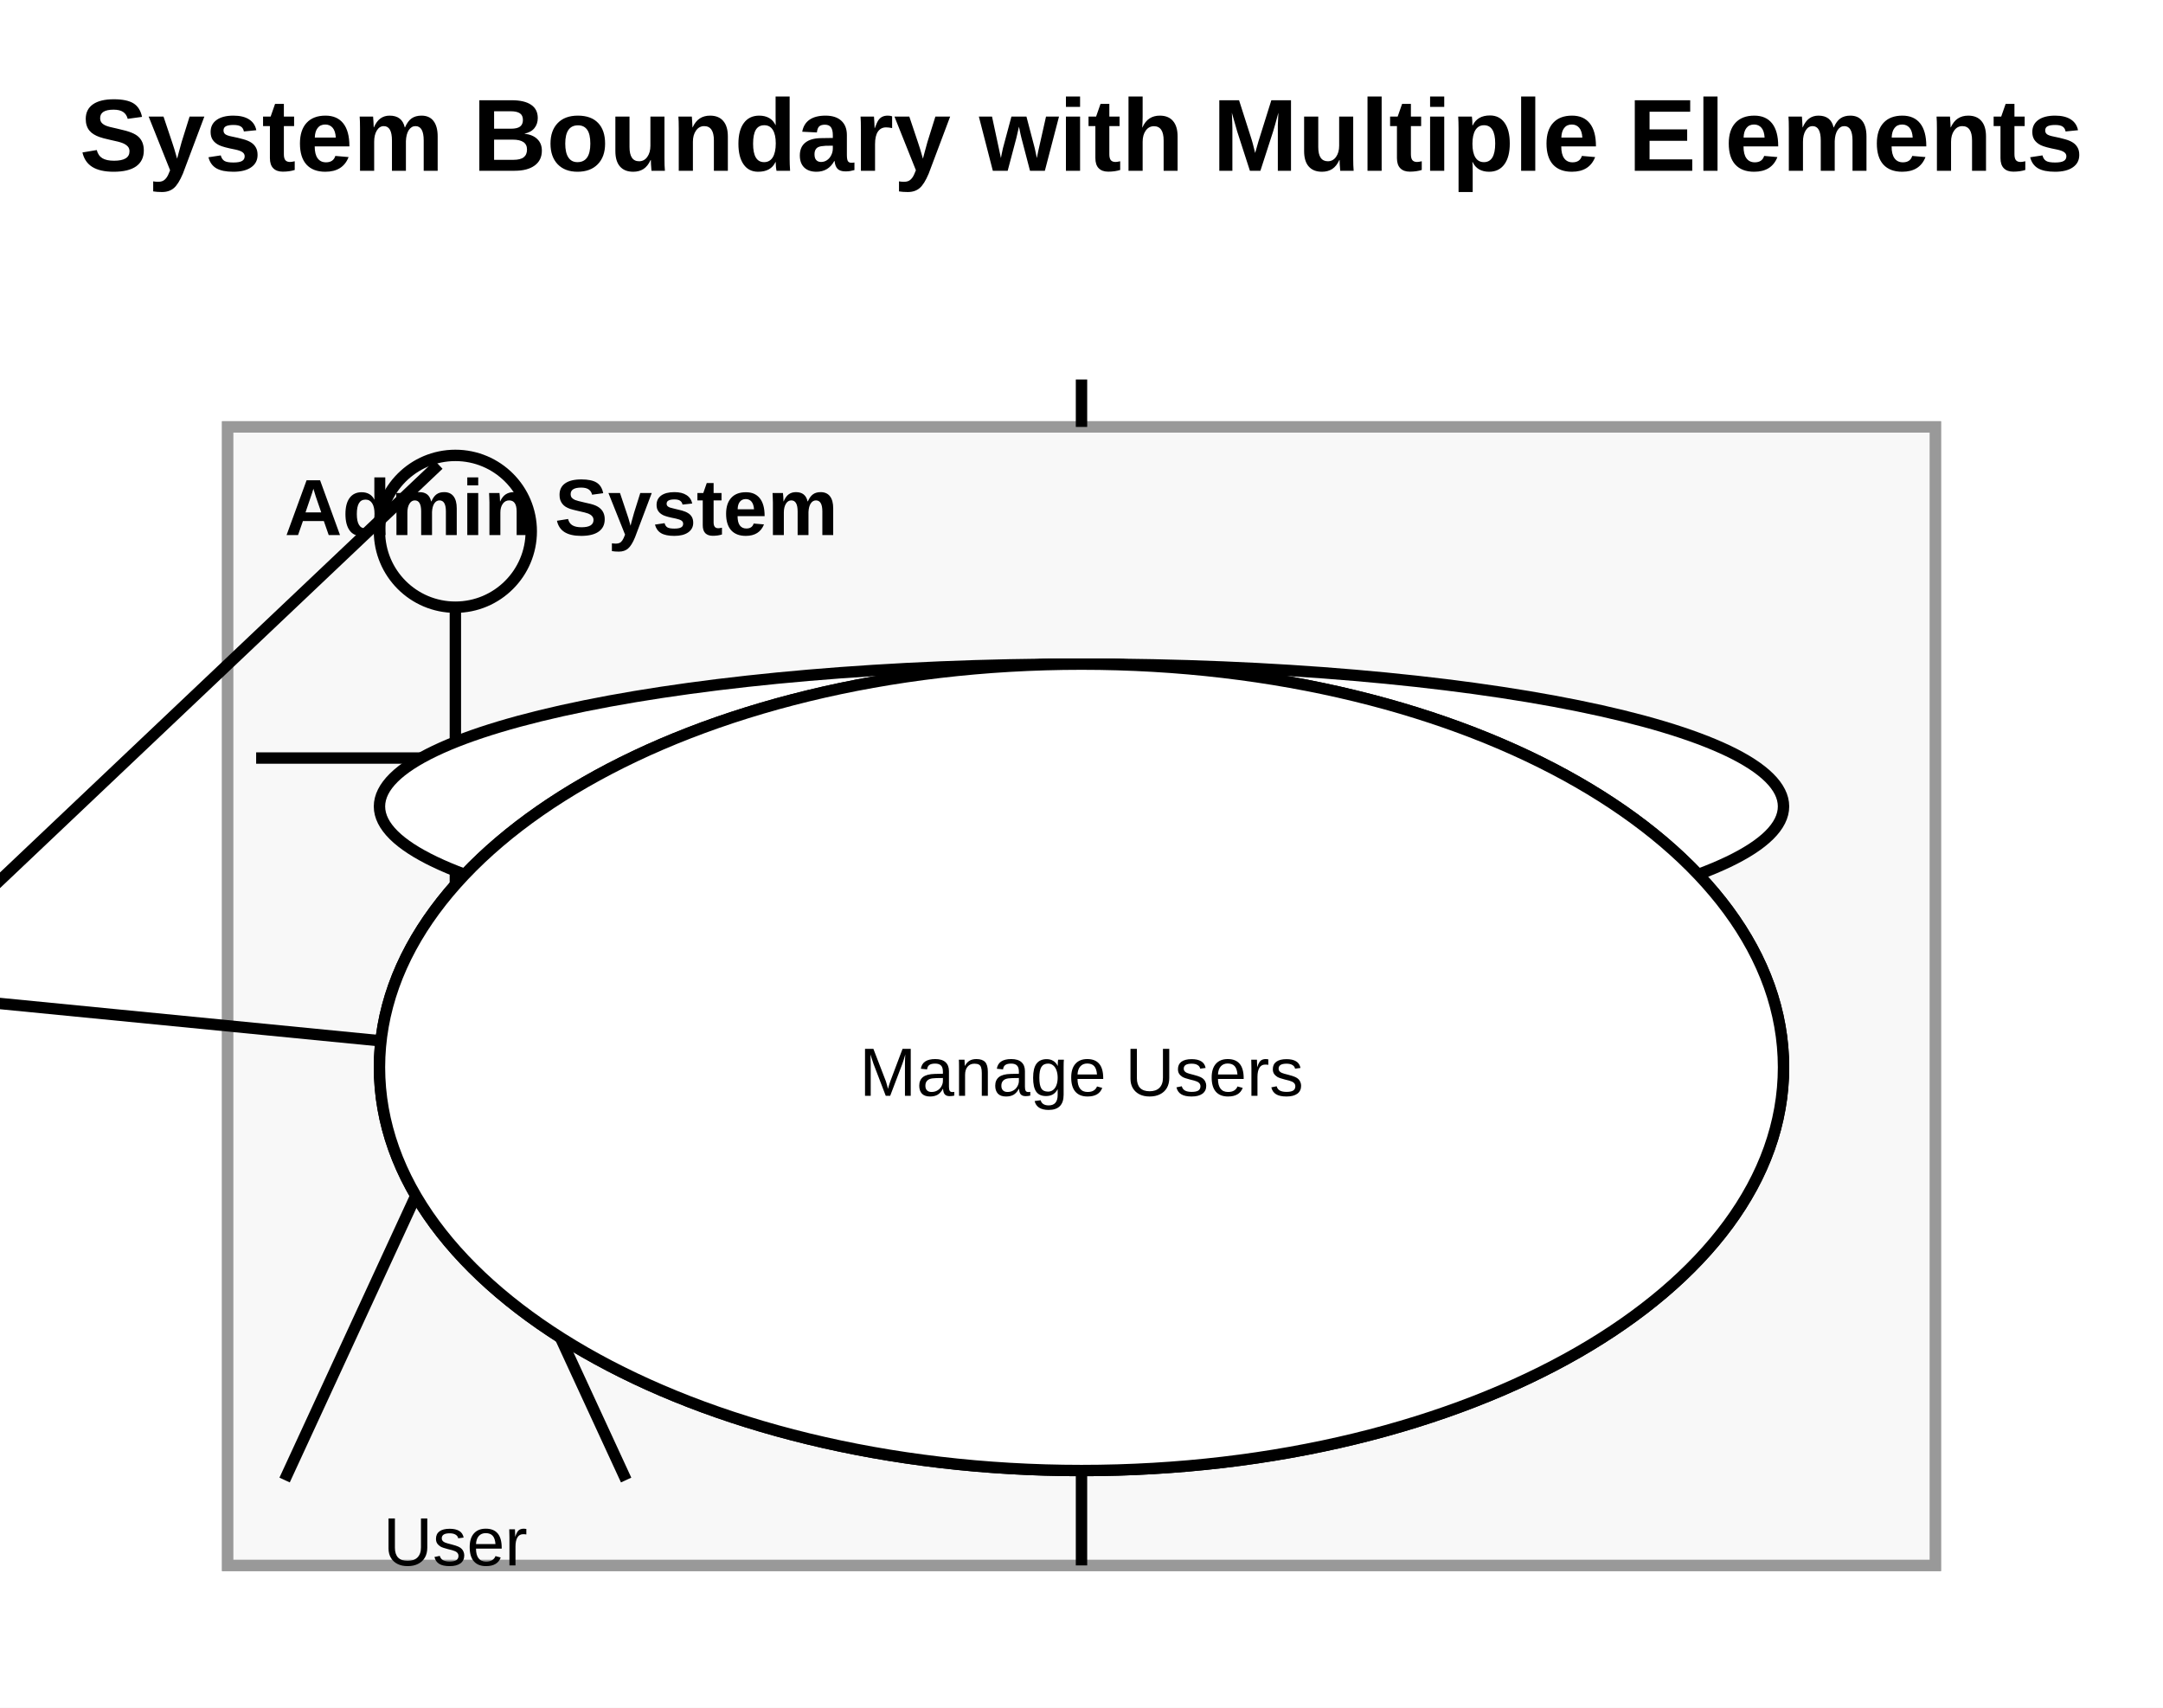
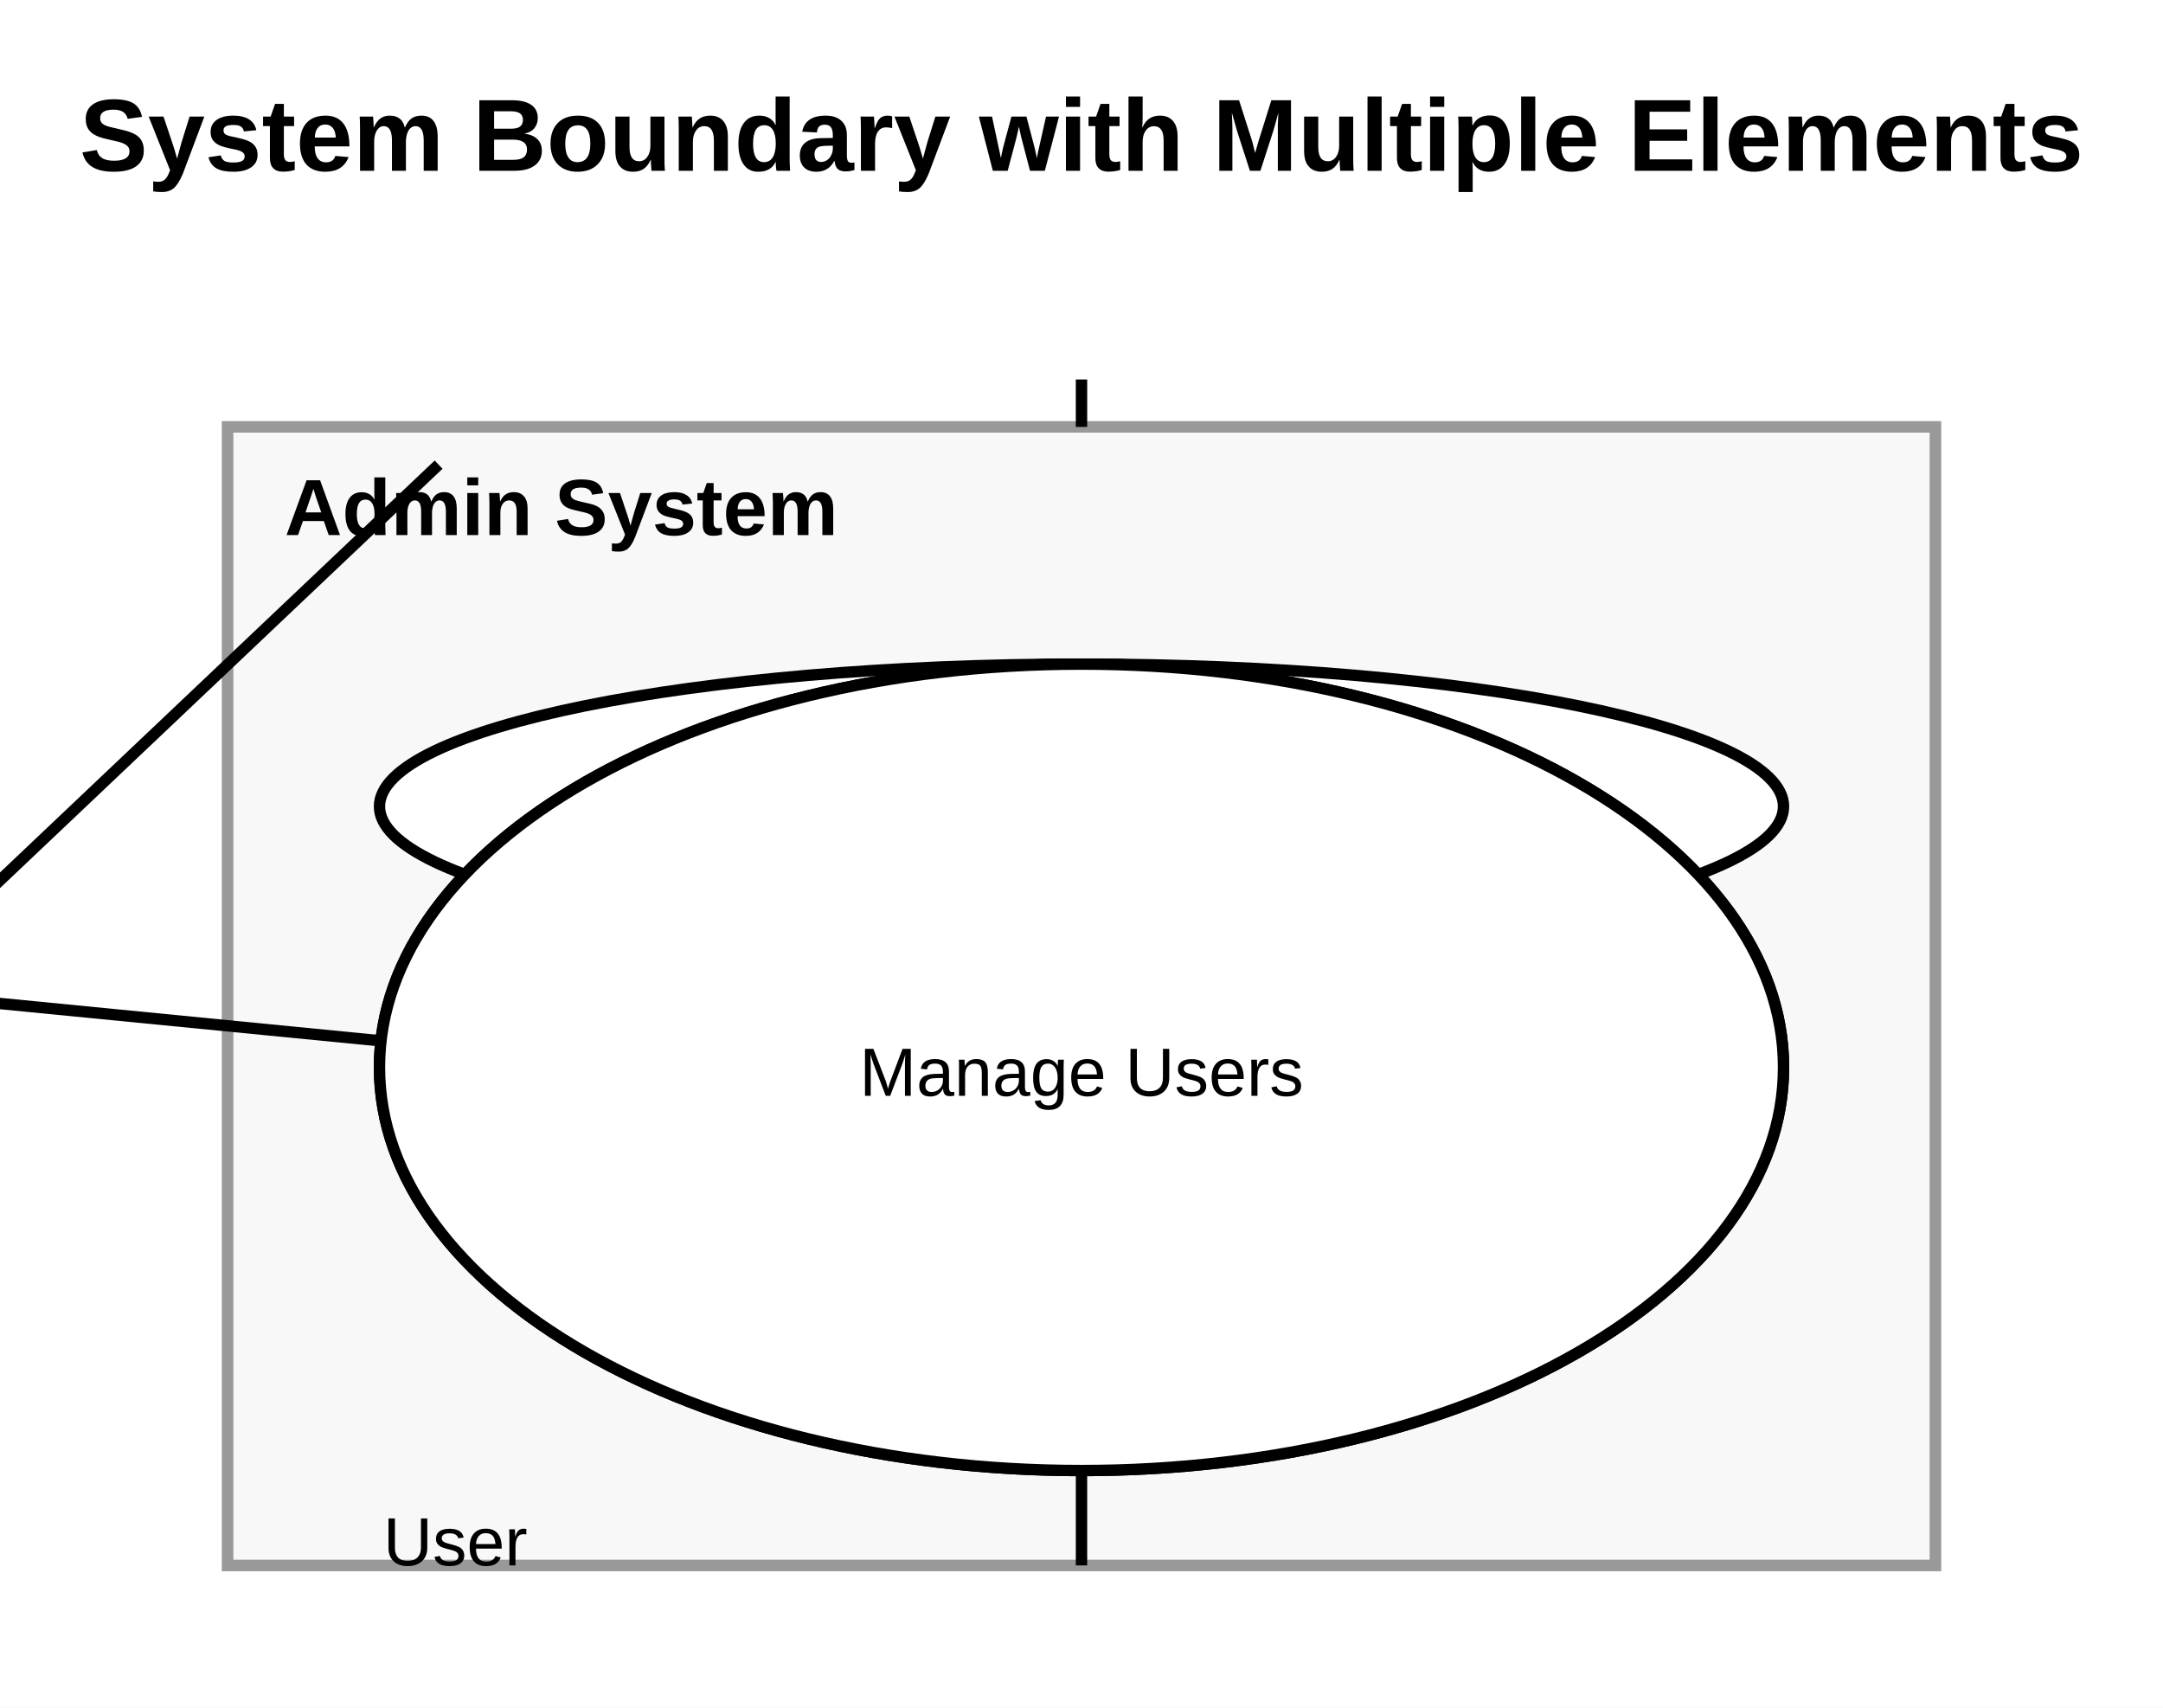
<svg xmlns="http://www.w3.org/2000/svg" width="380" height="300" viewBox="0 0 380 300">
  <rect width="100%" height="100%" fill="white" />
  <g id="uml:systemBoundary/6">
    <rect x="40" y="75" width="300" height="200" fill="#f8f8f8" stroke="#999" stroke-width="2" />
    <text x="50" y="94" font-size="14" font-family="Arial" font-weight="bold" fill="black">
          Auth System
        </text>
  </g>
  <g id="uml:systemBoundary/7">
    <rect x="40" y="75" width="300" height="200" fill="#f8f8f8" stroke="#999" stroke-width="2" />
    <text x="50" y="94" font-size="14" font-family="Arial" font-weight="bold" fill="black">
          Admin System
        </text>
  </g>
  <g id="__builtin__:diagram/0">
    <text x="190" y="30" text-anchor="middle" font-size="18" font-weight="bold" font-family="Arial" fill="black">
          System Boundary with Multiple Elements
        </text>
  </g>
  <g id="uml:actor/1">
-     <circle cx="80" cy="93.333" r="13.333" fill="none" stroke="black" stroke-width="2" />
-     <line x1="80" y1="106.667" x2="80" y2="195" stroke="black" stroke-width="2" />
-     <line x1="45" y1="133.167" x2="115" y2="133.167" stroke="black" stroke-width="2" />
-     <line x1="80" y1="195" x2="50" y2="260" stroke="black" stroke-width="2" />
-     <line x1="80" y1="195" x2="110" y2="260" stroke="black" stroke-width="2" />
+     <g transform="translate(50, 80)">
+       <svg />
+     </g>
    <text x="80" y="275" text-anchor="middle" font-size="12" font-family="Arial" fill="black">
          User
        </text>
  </g>
  <g id="uml:actor/2">
-     <circle cx="650" cy="156.667" r="76.667" fill="none" stroke="black" stroke-width="2" />
-     <line x1="650" y1="233.333" x2="650" y2="195" stroke="black" stroke-width="2" />
-     <line x1="425" y1="221.833" x2="875" y2="221.833" stroke="black" stroke-width="2" />
-     <line x1="650" y1="195" x2="430" y2="260" stroke="black" stroke-width="2" />
-     <line x1="650" y1="195" x2="870" y2="260" stroke="black" stroke-width="2" />
+     <g transform="translate(620, 80)">
+       <svg />
+     </g>
    <text x="650" y="275" text-anchor="middle" font-size="12" font-family="Arial" fill="black">
          Admin
        </text>
  </g>
  <line x1="-40" y1="192.544" x2="77.053" y2="81.625" stroke="black" stroke-width="2" />
  <line x1="-40" y1="172.368" x2="66.933" y2="182.85" stroke="black" stroke-width="2" />
  <line x1="190" y1="75" x2="190" y2="66.667" stroke="black" stroke-width="2" />
  <line x1="190" y1="275" x2="190" y2="116.667" stroke="black" stroke-width="2" />
  <line x1="420" y1="-50577534877695820" x2="190" y2="116.667" stroke="black" stroke-width="2" />
  <g id="uml:usecase/3">
    <ellipse cx="190" cy="141.667" rx="123.333" ry="25" fill="white" stroke="black" stroke-width="2" />
    <text x="190" y="146.667" text-anchor="middle" font-size="12" font-family="Arial" fill="black">
          Login
        </text>
  </g>
  <g id="uml:usecase/4">
    <ellipse cx="190" cy="187.5" rx="123.333" ry="70.833" fill="white" stroke="black" stroke-width="2" />
    <text x="190" y="192.5" text-anchor="middle" font-size="12" font-family="Arial" fill="black">
          Logout
        </text>
  </g>
  <g id="uml:usecase/5">
    <ellipse cx="190" cy="187.5" rx="123.333" ry="70.833" fill="white" stroke="black" stroke-width="2" />
    <text x="190" y="192.5" text-anchor="middle" font-size="12" font-family="Arial" fill="black">
          Manage Users
        </text>
  </g>
</svg>
